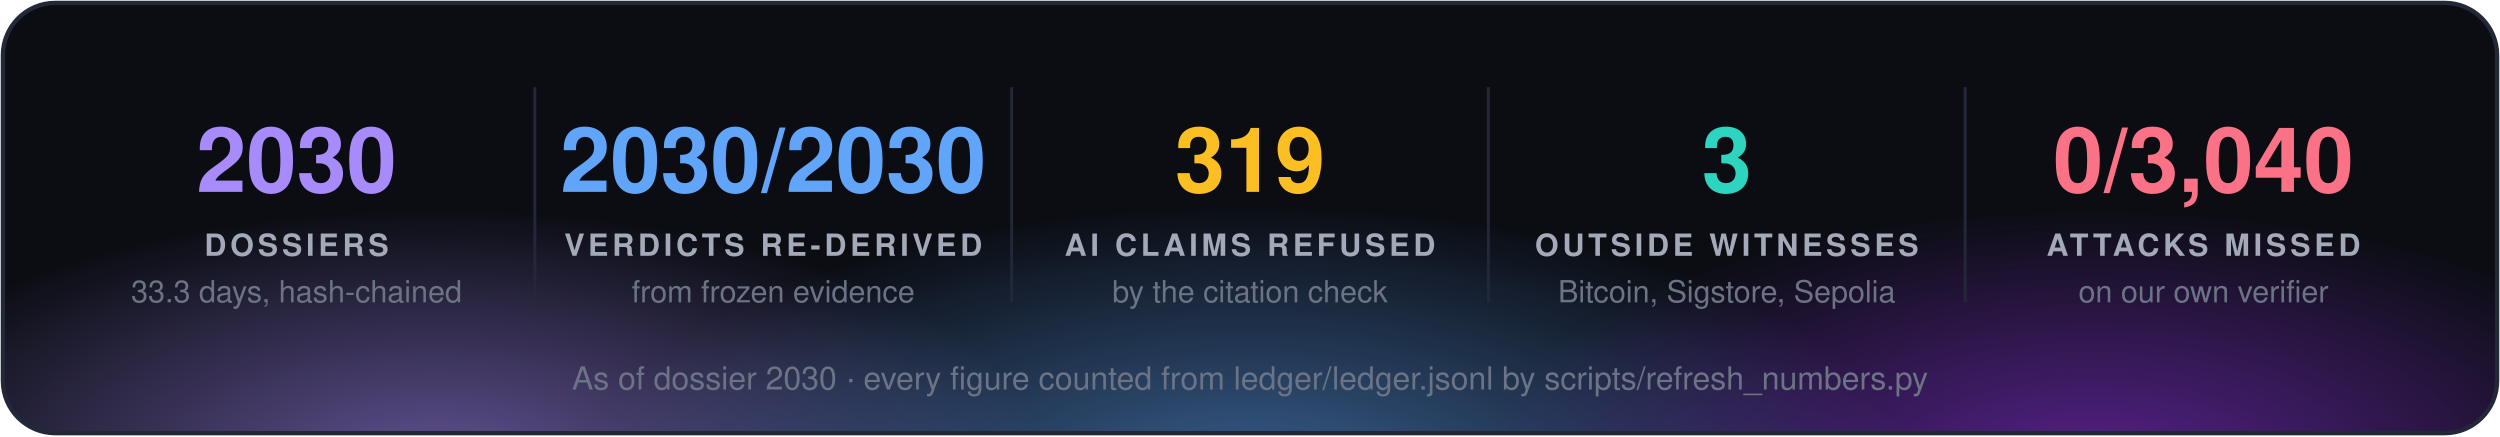
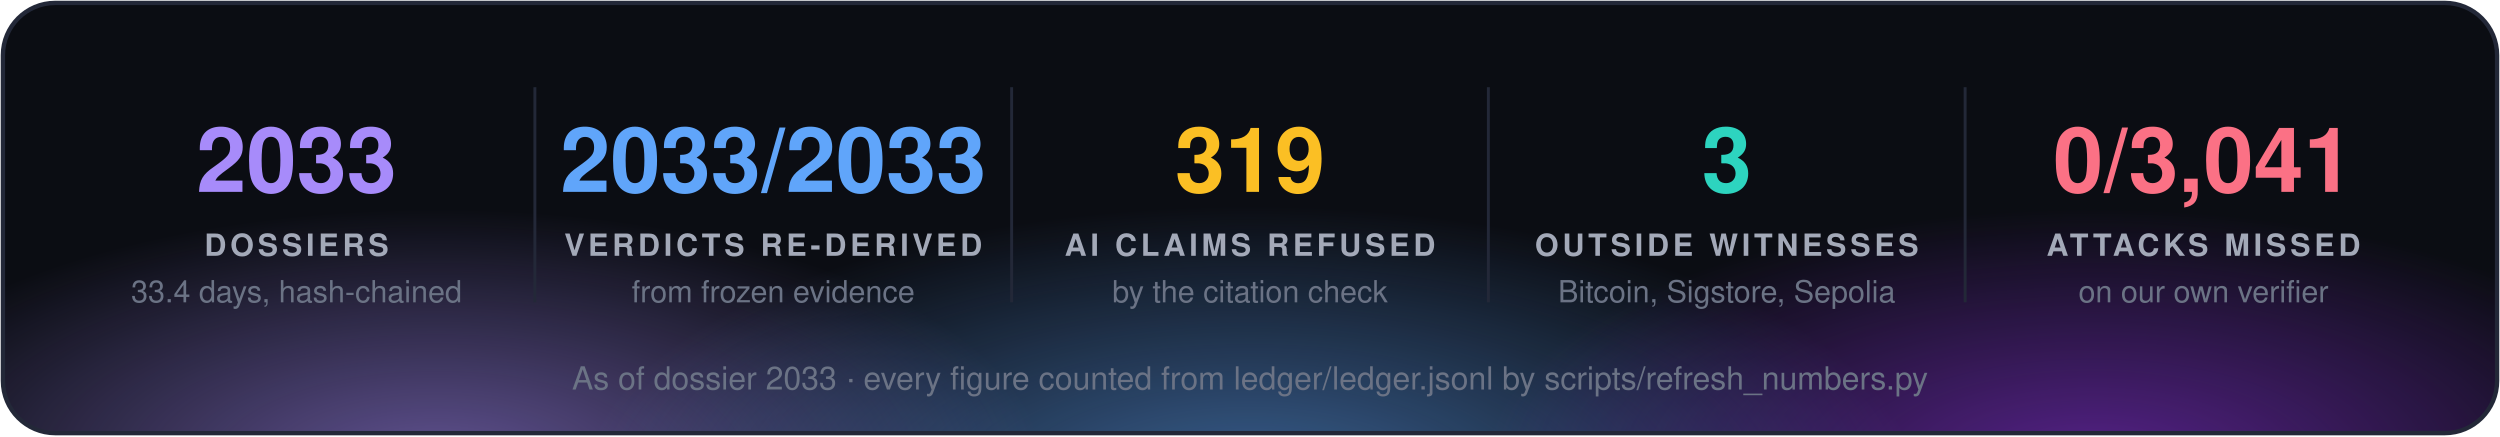
<svg xmlns="http://www.w3.org/2000/svg" width="860" height="150" viewBox="0 0 860 150" font-family="'Segoe UI', 'Helvetica Neue', Helvetica, Arial, sans-serif">
  <defs>
    <radialGradient id="g0" cx="50%" cy="50%" r="50%">
      <stop offset="0" stop-color="#a78bfa" stop-opacity="0.55" />
      <stop offset="1" stop-color="#a78bfa" stop-opacity="0" />
    </radialGradient>
    <radialGradient id="g1" cx="50%" cy="50%" r="50%">
      <stop offset="0" stop-color="#60a5fa" stop-opacity="0.55" />
      <stop offset="1" stop-color="#60a5fa" stop-opacity="0" />
    </radialGradient>
    <radialGradient id="g2" cx="50%" cy="50%" r="50%">
      <stop offset="0" stop-color="#9333ea" stop-opacity="0.55" />
      <stop offset="1" stop-color="#9333ea" stop-opacity="0" />
    </radialGradient>
    <clipPath id="panel">
      <rect x="1" y="1" width="858" height="148" rx="18" />
    </clipPath>
  </defs>
  <rect x="1" y="1" width="858" height="148" rx="18" fill="#0b0d13" />
  <g clip-path="url(#panel)">
    <ellipse cx="150" cy="160" rx="210" ry="88" fill="url(#g0)" />
    <ellipse cx="430" cy="168" rx="230" ry="97" fill="url(#g1)" />
    <ellipse cx="720" cy="160" rx="210" ry="88" fill="url(#g2)" />
  </g>
  <rect x="1" y="1" width="858" height="148" rx="18" fill="none" stroke="#232838" stroke-width="1.5" />
-   <text x="102.0" y="66" fill="#a78bfa" font-size="31" font-weight="700" text-anchor="middle">2030</text>
+   <text x="102.0" y="66" fill="#a78bfa" font-size="31" font-weight="700" text-anchor="middle">2033</text>
  <text x="102.0" y="88" fill="#a3a9b8" font-size="10.5" font-weight="700" letter-spacing="1.3" text-anchor="middle">DOSSIERS</text>
-   <text x="102.0" y="104" fill="#6b7385" font-size="10.5" text-anchor="middle">33.3 days, hash-chained</text>
+   <text x="102.0" y="104" fill="#6b7385" font-size="10.5" text-anchor="middle">33.4 days, hash-chained</text>
  <line x1="184.0" y1="30" x2="184.0" y2="104" stroke="#232838" />
-   <text x="266.0" y="66" fill="#60a5fa" font-size="31" font-weight="700" text-anchor="middle">2030/2030</text>
+   <text x="266.0" y="66" fill="#60a5fa" font-size="31" font-weight="700" text-anchor="middle">2033/2033</text>
  <text x="266.0" y="88" fill="#a3a9b8" font-size="10.5" font-weight="700" letter-spacing="1.3" text-anchor="middle">VERDICTS RE-DERIVED</text>
  <text x="266.0" y="104" fill="#6b7385" font-size="10.5" text-anchor="middle">from frozen evidence</text>
  <line x1="348.0" y1="30" x2="348.0" y2="104" stroke="#232838" />
  <text x="430.0" y="66" fill="#fbbf24" font-size="31" font-weight="700" text-anchor="middle">319</text>
  <text x="430.0" y="88" fill="#a3a9b8" font-size="10.5" font-weight="700" letter-spacing="1.3" text-anchor="middle">AI CLAIMS REFUSED</text>
  <text x="430.0" y="104" fill="#6b7385" font-size="10.5" text-anchor="middle">by the citation check</text>
  <line x1="512.0" y1="30" x2="512.0" y2="104" stroke="#232838" />
  <text x="594.0" y="66" fill="#2dd4bf" font-size="31" font-weight="700" text-anchor="middle">3</text>
  <text x="594.0" y="88" fill="#a3a9b8" font-size="10.5" font-weight="700" letter-spacing="1.3" text-anchor="middle">OUTSIDE WITNESSES</text>
  <text x="594.0" y="104" fill="#6b7385" font-size="10.5" text-anchor="middle">Bitcoin, Sigstore, Sepolia</text>
  <line x1="676.0" y1="30" x2="676.0" y2="104" stroke="#232838" />
-   <text x="758.0" y="66" fill="#fb7185" font-size="31" font-weight="700" text-anchor="middle">0/3,040</text>
+   <text x="758.0" y="66" fill="#fb7185" font-size="31" font-weight="700" text-anchor="middle">0/3,041</text>
  <text x="758.0" y="88" fill="#a3a9b8" font-size="10.5" font-weight="700" letter-spacing="1.3" text-anchor="middle">ATTACKS MISSED</text>
  <text x="758.0" y="104" fill="#6b7385" font-size="10.5" text-anchor="middle">on our own verifier</text>
-   <text x="430.0" y="134" fill="#6b7385" font-size="11" text-anchor="middle">As of dossier 2030 · every figure counted from ledger/ledger.jsonl by scripts/refresh_numbers.py</text>
+   <text x="430.0" y="134" fill="#6b7385" font-size="11" text-anchor="middle">As of dossier 2033 · every figure counted from ledger/ledger.jsonl by scripts/refresh_numbers.py</text>
</svg>
